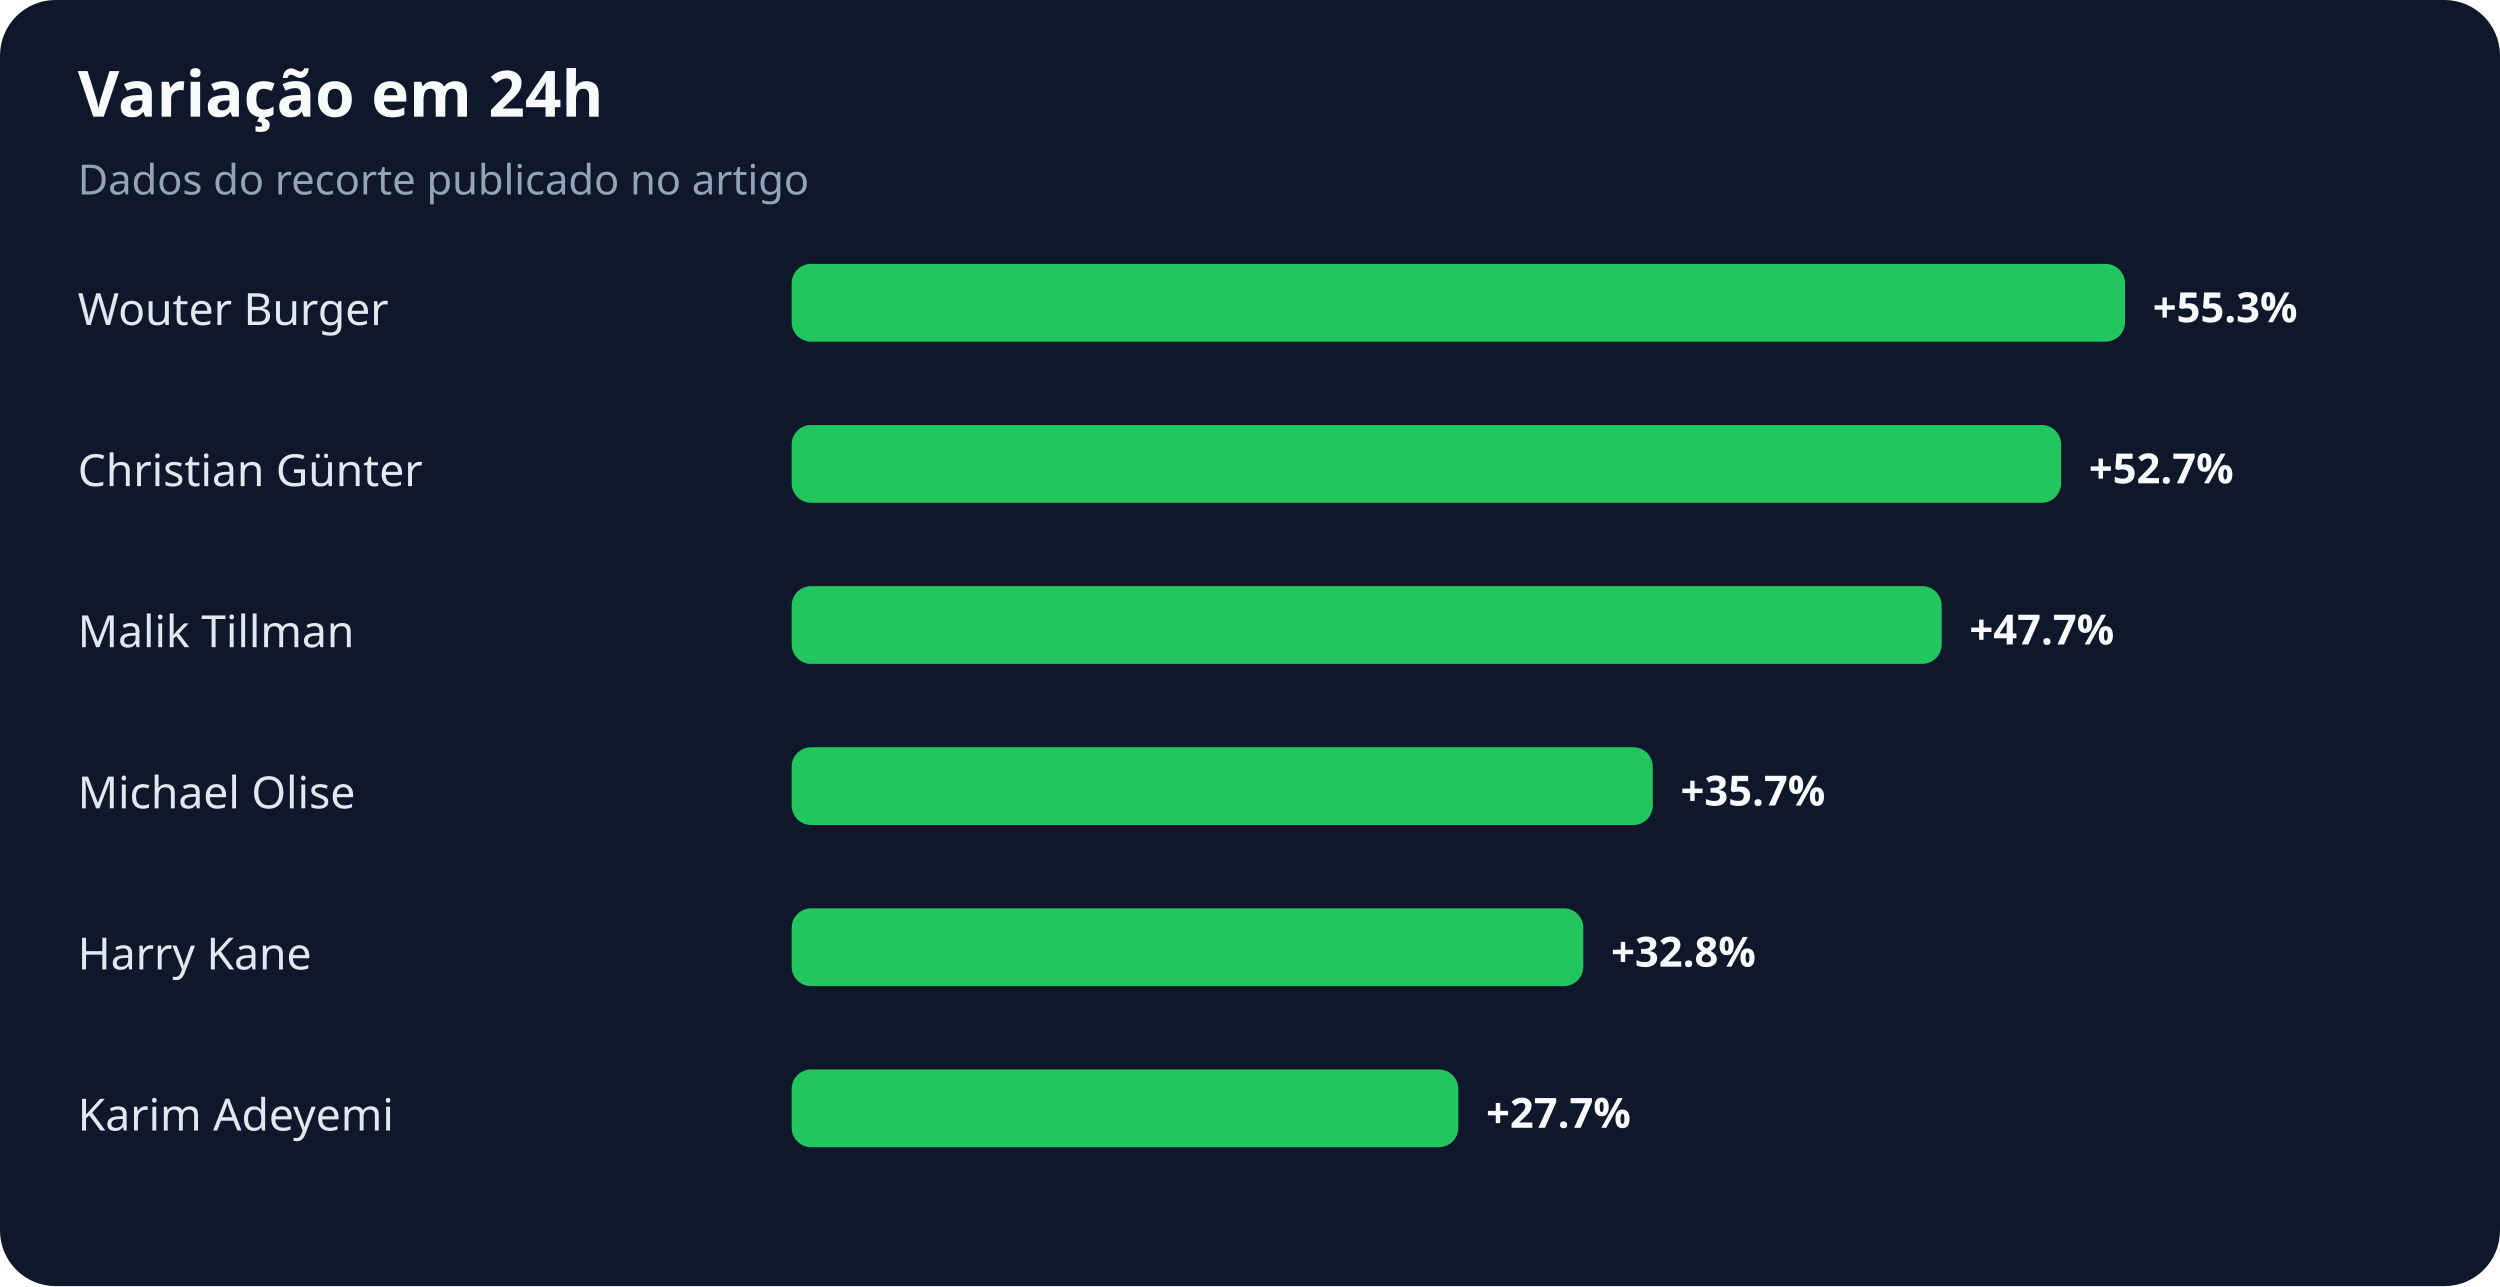
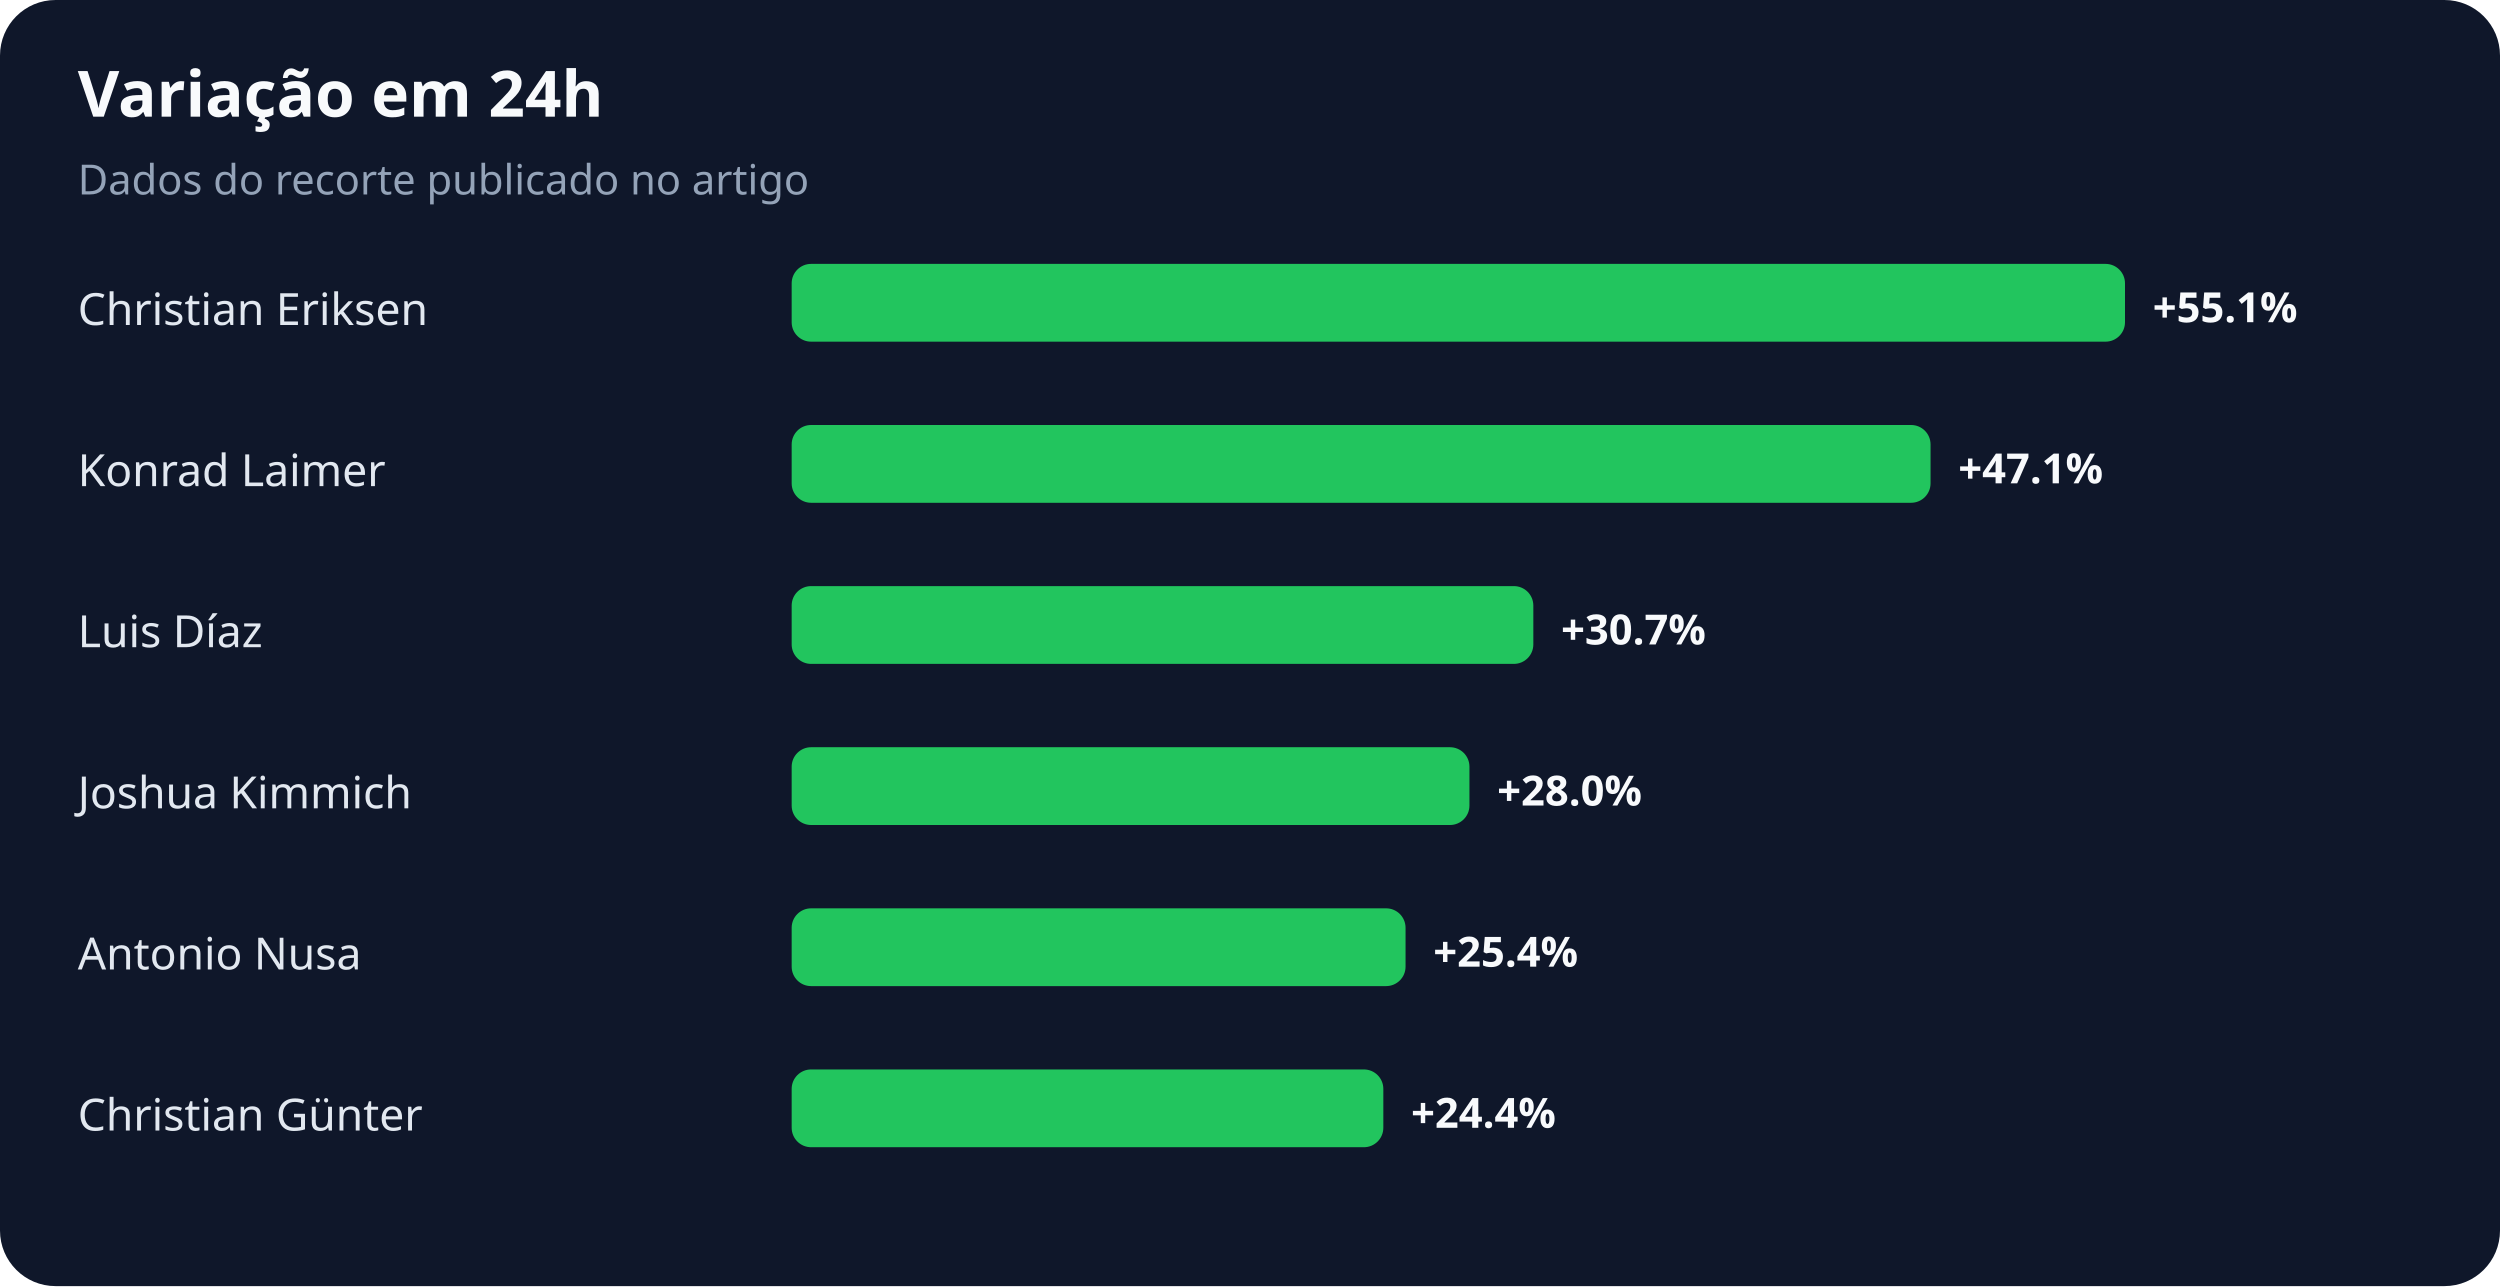
<svg xmlns="http://www.w3.org/2000/svg" width="900" height="463" viewBox="0 0 900 463" role="img" aria-labelledby="title desc">
  <rect width="100%" height="100%" rx="20" fill="#0f172a" />
  <text x="28" y="42" fill="#f8fafc" font-family="system-ui,sans-serif" font-size="23" font-weight="700">Variação em 24h</text>
  <text x="28" y="70" fill="#94a3b8" font-family="system-ui,sans-serif" font-size="15">Dados do recorte publicado no artigo</text>
-   <text x="28" y="117" fill="#e2e8f0" font-family="system-ui,sans-serif" font-size="16">Wouter Burger</text>
+   <text x="28" y="117" fill="#e2e8f0" font-family="system-ui,sans-serif" font-size="16">Christian Eriksen</text>
  <rect x="285" y="95" width="480" height="28" rx="7" fill="#22c55e" />
-   <text x="775" y="116" fill="#f8fafc" font-family="system-ui,sans-serif" font-size="15" font-weight="700">+55.3%</text>
-   <text x="28" y="175" fill="#e2e8f0" font-family="system-ui,sans-serif" font-size="16">Christian Günter</text>
-   <rect x="285" y="153" width="457" height="28" rx="7" fill="#22c55e" />
-   <text x="752" y="174" fill="#f8fafc" font-family="system-ui,sans-serif" font-size="15" font-weight="700">+52.7%</text>
-   <text x="28" y="233" fill="#e2e8f0" font-family="system-ui,sans-serif" font-size="16">Malik Tillman</text>
-   <rect x="285" y="211" width="414" height="28" rx="7" fill="#22c55e" />
-   <text x="709" y="232" fill="#f8fafc" font-family="system-ui,sans-serif" font-size="15" font-weight="700">+47.7%</text>
-   <text x="28" y="291" fill="#e2e8f0" font-family="system-ui,sans-serif" font-size="16">Michael Olise</text>
-   <rect x="285" y="269" width="310" height="28" rx="7" fill="#22c55e" />
-   <text x="605" y="290" fill="#f8fafc" font-family="system-ui,sans-serif" font-size="15" font-weight="700">+35.7%</text>
-   <text x="28" y="349" fill="#e2e8f0" font-family="system-ui,sans-serif" font-size="16">Harry Kane</text>
-   <rect x="285" y="327" width="285" height="28" rx="7" fill="#22c55e" />
-   <text x="580" y="348" fill="#f8fafc" font-family="system-ui,sans-serif" font-size="15" font-weight="700">+32.8%</text>
-   <text x="28" y="407" fill="#e2e8f0" font-family="system-ui,sans-serif" font-size="16">Karim Adeyemi</text>
-   <rect x="285" y="385" width="240" height="28" rx="7" fill="#22c55e" />
-   <text x="535" y="406" fill="#f8fafc" font-family="system-ui,sans-serif" font-size="15" font-weight="700">+27.7%</text>
+   <text x="775" y="116" fill="#f8fafc" font-family="system-ui,sans-serif" font-size="15" font-weight="700">+55.1%</text>
+   <text x="28" y="175" fill="#e2e8f0" font-family="system-ui,sans-serif" font-size="16">Konrad Laimer</text>
+   <rect x="285" y="153" width="410" height="28" rx="7" fill="#22c55e" />
+   <text x="705" y="174" fill="#f8fafc" font-family="system-ui,sans-serif" font-size="15" font-weight="700">+47.1%</text>
+   <text x="28" y="233" fill="#e2e8f0" font-family="system-ui,sans-serif" font-size="16">Luis Díaz</text>
+   <rect x="285" y="211" width="267" height="28" rx="7" fill="#22c55e" />
+   <text x="562" y="232" fill="#f8fafc" font-family="system-ui,sans-serif" font-size="15" font-weight="700">+30.7%</text>
+   <text x="28" y="291" fill="#e2e8f0" font-family="system-ui,sans-serif" font-size="16">Joshua Kimmich</text>
+   <rect x="285" y="269" width="244" height="28" rx="7" fill="#22c55e" />
+   <text x="539" y="290" fill="#f8fafc" font-family="system-ui,sans-serif" font-size="15" font-weight="700">+28.0%</text>
+   <text x="28" y="349" fill="#e2e8f0" font-family="system-ui,sans-serif" font-size="16">Antonio Nusa</text>
+   <rect x="285" y="327" width="221" height="28" rx="7" fill="#22c55e" />
+   <text x="516" y="348" fill="#f8fafc" font-family="system-ui,sans-serif" font-size="15" font-weight="700">+25.4%</text>
+   <text x="28" y="407" fill="#e2e8f0" font-family="system-ui,sans-serif" font-size="16">Christian Günter</text>
+   <rect x="285" y="385" width="213" height="28" rx="7" fill="#22c55e" />
+   <text x="508" y="406" fill="#f8fafc" font-family="system-ui,sans-serif" font-size="15" font-weight="700">+24.4%</text>
</svg>
